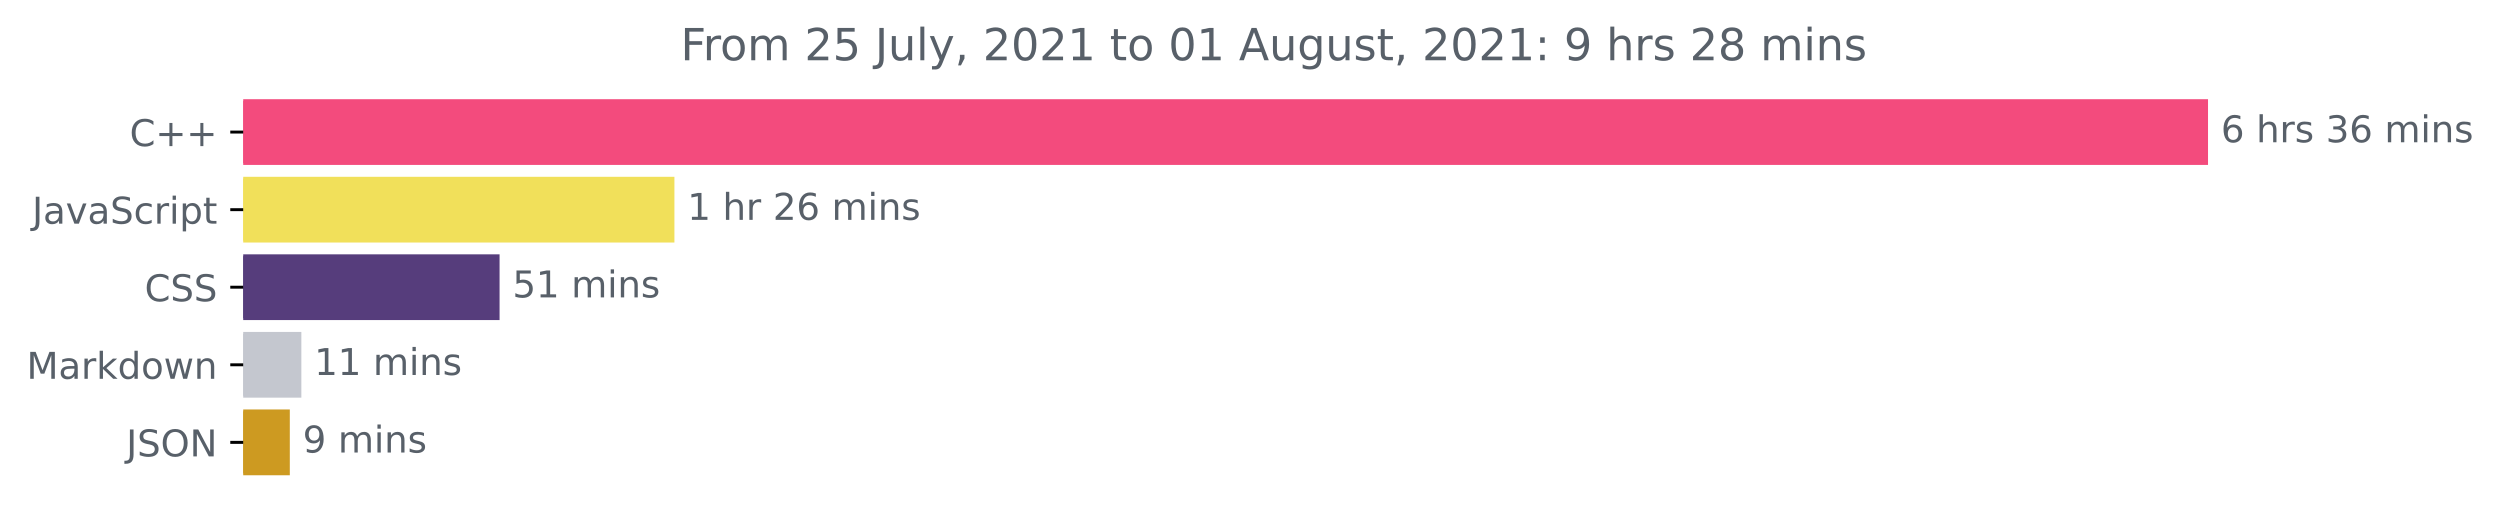
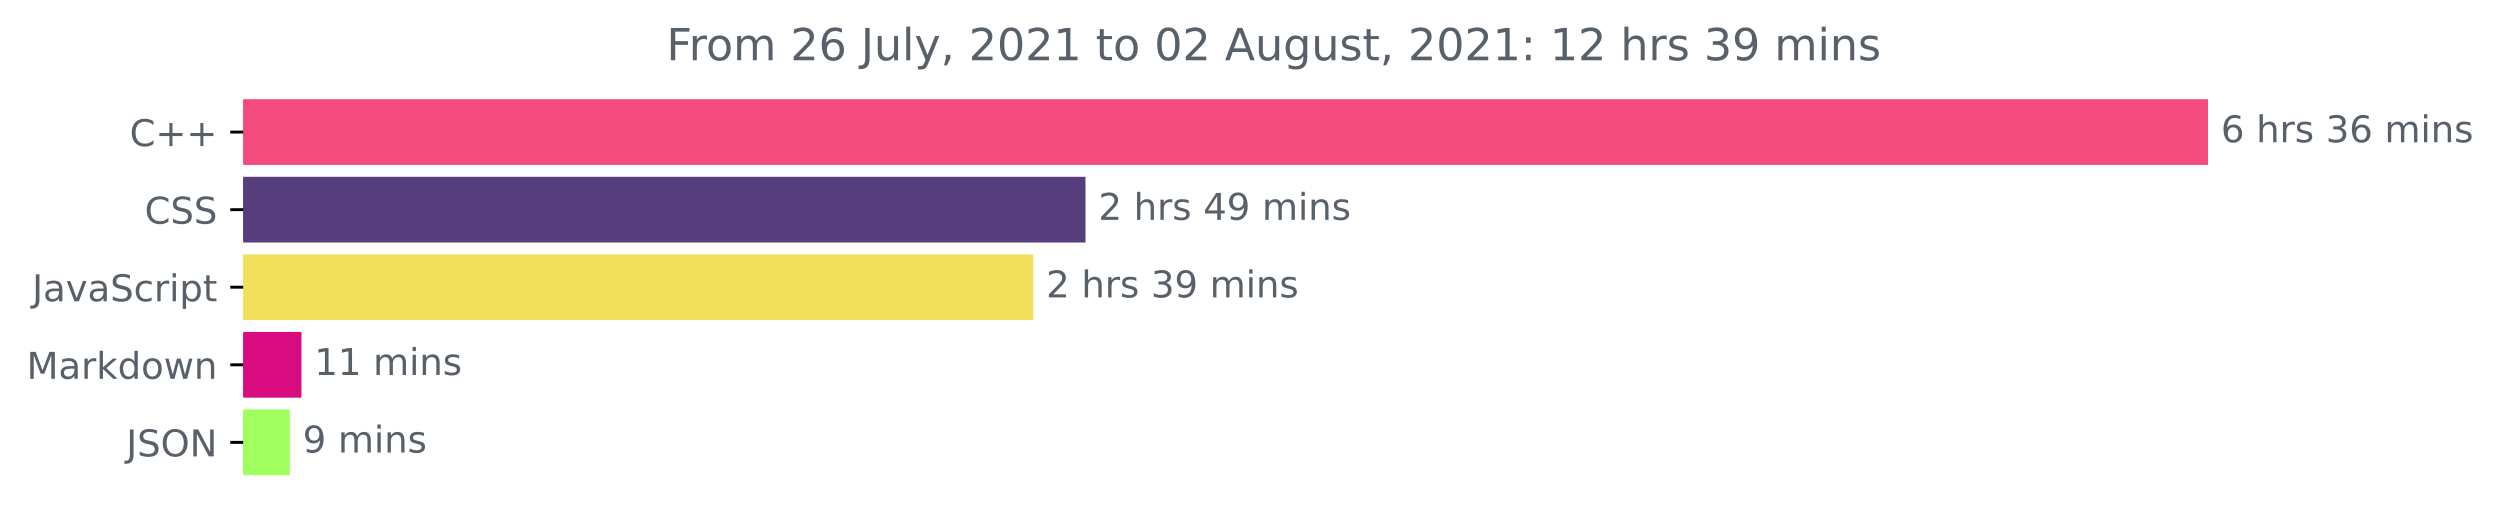
<svg xmlns="http://www.w3.org/2000/svg" xmlns:xlink="http://www.w3.org/1999/xlink" height="140.398pt" version="1.1" viewBox="0 0 676.815 140.398" width="676.815pt">
  <defs>
    <style type="text/css">*{stroke-linecap:butt;stroke-linejoin:round;}</style>
  </defs>
  <g id="figure_1">
    <g id="patch_1">
      <path d="M 0 140.398  L 676.815 140.398  L 676.815 0  L 0 0  z " style="fill:none;" />
    </g>
    <g id="axes_1">
      <g id="patch_2">
-         <path clip-path="url(#p226532be83)" d="M 65.841 27.358  L 597.269 27.358  L 597.269 44.158  L 65.841 44.158  z " style="fill:#f34b7d;stroke:#f34b7d;stroke-linejoin:miter;" />
+         <path clip-path="url(#p767e1fa7c2)" d="M 65.841 27.358  L 597.269 27.358  L 597.269 44.158  L 65.841 44.158  z " style="fill:#f34b7d;stroke:#f34b7d;stroke-linejoin:miter;" />
      </g>
      <g id="patch_3">
-         <path clip-path="url(#p226532be83)" d="M 65.841 48.358  L 182.081 48.358  L 182.081 65.158  L 65.841 65.158  z " style="fill:#f1e05a;stroke:#f1e05a;stroke-linejoin:miter;" />
+         <path clip-path="url(#p767e1fa7c2)" d="M 65.841 48.358  L 293.378 48.358  L 293.378 65.158  L 65.841 65.158  z " style="fill:#563d7c;stroke:#563d7c;stroke-linejoin:miter;" />
      </g>
      <g id="patch_4">
-         <path clip-path="url(#p226532be83)" d="M 65.841 69.358  L 134.746 69.358  L 134.746 86.158  L 65.841 86.158  z " style="fill:#563d7c;stroke:#563d7c;stroke-linejoin:miter;" />
+         <path clip-path="url(#p767e1fa7c2)" d="M 65.841 69.358  L 279.227 69.358  L 279.227 86.158  L 65.841 86.158  z " style="fill:#f1e05a;stroke:#f1e05a;stroke-linejoin:miter;" />
      </g>
      <g id="patch_5">
-         <path clip-path="url(#p226532be83)" d="M 65.841 90.358  L 81.085 90.358  L 81.085 107.158  L 65.841 107.158  z " style="fill:#c4c7cf;stroke:#c4c7cf;stroke-linejoin:miter;" />
+         <path clip-path="url(#p767e1fa7c2)" d="M 65.841 90.358  L 81.112 90.358  L 81.112 107.158  L 65.841 107.158  z " style="fill:#d90c7f;stroke:#d90c7f;stroke-linejoin:miter;" />
      </g>
      <g id="patch_6">
-         <path clip-path="url(#p226532be83)" d="M 65.841 111.358  L 77.96 111.358  L 77.96 128.158  L 65.841 128.158  z " style="fill:#cd9a21;stroke:#cd9a21;stroke-linejoin:miter;" />
+         <path clip-path="url(#p767e1fa7c2)" d="M 65.841 111.358  L 77.956 111.358  L 77.956 128.158  L 65.841 128.158  z " style="fill:#a0fe5e;stroke:#a0fe5e;stroke-linejoin:miter;" />
      </g>
      <g id="matplotlib.axis_1" />
      <g id="matplotlib.axis_2">
        <g id="ytick_1">
          <g id="line2d_1">
            <defs>
-               <path d="M 0 0  L -3.5 0  " id="m09bdf99612" style="stroke:#000000;stroke-width:0.8;" />
+               <path d="M 0 0  L -3.5 0  " id="m8e62761a46" style="stroke:#000000;stroke-width:0.8;" />
            </defs>
            <g>
-               <use style="stroke:#000000;stroke-width:0.8;" x="65.841" xlink:href="#m09bdf99612" y="35.758" />
+               <use style="stroke:#000000;stroke-width:0.8;" x="65.841" xlink:href="#m8e62761a46" y="35.758" />
            </g>
          </g>
          <g id="text_1">
            <g style="fill:#586069;" transform="translate(35.09844 39.55734)scale(0.1 -0.1)">
              <defs>
                <path d="M 4122 4306  L 4122 3641  Q 3803 3938 3442 4084  Q 3081 4231 2675 4231  Q 1875 4231 1450 3742  Q 1025 3253 1025 2328  Q 1025 1406 1450 917  Q 1875 428 2675 428  Q 3081 428 3442 575  Q 3803 722 4122 1019  L 4122 359  Q 3791 134 3420 21  Q 3050 -91 2638 -91  Q 1578 -91 968 557  Q 359 1206 359 2328  Q 359 3453 968 4101  Q 1578 4750 2638 4750  Q 3056 4750 3426 4639  Q 3797 4528 4122 4306  z " id="DejaVuSans-43" transform="scale(0.015625)" />
                <path d="M 2944 4013  L 2944 2272  L 4684 2272  L 4684 1741  L 2944 1741  L 2944 0  L 2419 0  L 2419 1741  L 678 1741  L 678 2272  L 2419 2272  L 2419 4013  L 2944 4013  z " id="DejaVuSans-2b" transform="scale(0.015625)" />
              </defs>
              <use xlink:href="#DejaVuSans-43" />
              <use x="69.824" xlink:href="#DejaVuSans-2b" />
              <use x="153.613" xlink:href="#DejaVuSans-2b" />
            </g>
          </g>
        </g>
        <g id="ytick_2">
          <g id="line2d_2">
            <g>
-               <use style="stroke:#000000;stroke-width:0.8;" x="65.841" xlink:href="#m09bdf99612" y="56.758" />
+               <use style="stroke:#000000;stroke-width:0.8;" x="65.841" xlink:href="#m8e62761a46" y="56.758" />
            </g>
          </g>
          <g id="text_2">
-             <g style="fill:#586069;" transform="translate(8.710938 60.55734)scale(0.1 -0.1)">
+             <g style="fill:#586069;" transform="translate(39.16094 60.55734)scale(0.1 -0.1)">
+               <defs>
+                 <path d="M 3425 4513  L 3425 3897  Q 3066 4069 2747 4153  Q 2428 4238 2131 4238  Q 1616 4238 1336 4038  Q 1056 3838 1056 3469  Q 1056 3159 1242 3001  Q 1428 2844 1947 2747  L 2328 2669  Q 3034 2534 3370 2195  Q 3706 1856 3706 1288  Q 3706 609 3251 259  Q 2797 -91 1919 -91  Q 1588 -91 1214 -16  Q 841 59 441 206  L 441 856  Q 825 641 1194 531  Q 1563 422 1919 422  Q 2459 422 2753 634  Q 3047 847 3047 1241  Q 3047 1584 2836 1778  Q 2625 1972 2144 2069  L 1759 2144  Q 1053 2284 737 2584  Q 422 2884 422 3419  Q 422 4038 858 4394  Q 1294 4750 2059 4750  Q 2388 4750 2728 4690  Q 3069 4631 3425 4513  z " id="DejaVuSans-53" transform="scale(0.015625)" />
+               </defs>
+               <use xlink:href="#DejaVuSans-43" />
+               <use x="69.824" xlink:href="#DejaVuSans-53" />
+               <use x="133.301" xlink:href="#DejaVuSans-53" />
+             </g>
+           </g>
+         </g>
+         <g id="ytick_3">
+           <g id="line2d_3">
+             <g>
+               <use style="stroke:#000000;stroke-width:0.8;" x="65.841" xlink:href="#m8e62761a46" y="77.758" />
+             </g>
+           </g>
+           <g id="text_3">
+             <g style="fill:#586069;" transform="translate(8.710938 81.55734)scale(0.1 -0.1)">
              <defs>
                <path d="M 628 4666  L 1259 4666  L 1259 325  Q 1259 -519 939 -900  Q 619 -1281 -91 -1281  L -331 -1281  L -331 -750  L -134 -750  Q 284 -750 456 -515  Q 628 -281 628 325  L 628 4666  z " id="DejaVuSans-4a" transform="scale(0.015625)" />
                <path d="M 2194 1759  Q 1497 1759 1228 1600  Q 959 1441 959 1056  Q 959 750 1161 570  Q 1363 391 1709 391  Q 2188 391 2477 730  Q 2766 1069 2766 1631  L 2766 1759  L 2194 1759  z M 3341 1997  L 3341 0  L 2766 0  L 2766 531  Q 2569 213 2275 61  Q 1981 -91 1556 -91  Q 1019 -91 701 211  Q 384 513 384 1019  Q 384 1609 779 1909  Q 1175 2209 1959 2209  L 2766 2209  L 2766 2266  Q 2766 2663 2505 2880  Q 2244 3097 1772 3097  Q 1472 3097 1187 3025  Q 903 2953 641 2809  L 641 3341  Q 956 3463 1253 3523  Q 1550 3584 1831 3584  Q 2591 3584 2966 3190  Q 3341 2797 3341 1997  z " id="DejaVuSans-61" transform="scale(0.015625)" />
                <path d="M 191 3500  L 800 3500  L 1894 563  L 2988 3500  L 3597 3500  L 2284 0  L 1503 0  L 191 3500  z " id="DejaVuSans-76" transform="scale(0.015625)" />
-                 <path d="M 3425 4513  L 3425 3897  Q 3066 4069 2747 4153  Q 2428 4238 2131 4238  Q 1616 4238 1336 4038  Q 1056 3838 1056 3469  Q 1056 3159 1242 3001  Q 1428 2844 1947 2747  L 2328 2669  Q 3034 2534 3370 2195  Q 3706 1856 3706 1288  Q 3706 609 3251 259  Q 2797 -91 1919 -91  Q 1588 -91 1214 -16  Q 841 59 441 206  L 441 856  Q 825 641 1194 531  Q 1563 422 1919 422  Q 2459 422 2753 634  Q 3047 847 3047 1241  Q 3047 1584 2836 1778  Q 2625 1972 2144 2069  L 1759 2144  Q 1053 2284 737 2584  Q 422 2884 422 3419  Q 422 4038 858 4394  Q 1294 4750 2059 4750  Q 2388 4750 2728 4690  Q 3069 4631 3425 4513  z " id="DejaVuSans-53" transform="scale(0.015625)" />
                <path d="M 3122 3366  L 3122 2828  Q 2878 2963 2633 3030  Q 2388 3097 2138 3097  Q 1578 3097 1268 2742  Q 959 2388 959 1747  Q 959 1106 1268 751  Q 1578 397 2138 397  Q 2388 397 2633 464  Q 2878 531 3122 666  L 3122 134  Q 2881 22 2623 -34  Q 2366 -91 2075 -91  Q 1284 -91 818 406  Q 353 903 353 1747  Q 353 2603 823 3093  Q 1294 3584 2113 3584  Q 2378 3584 2631 3529  Q 2884 3475 3122 3366  z " id="DejaVuSans-63" transform="scale(0.015625)" />
                <path d="M 2631 2963  Q 2534 3019 2420 3045  Q 2306 3072 2169 3072  Q 1681 3072 1420 2755  Q 1159 2438 1159 1844  L 1159 0  L 581 0  L 581 3500  L 1159 3500  L 1159 2956  Q 1341 3275 1631 3429  Q 1922 3584 2338 3584  Q 2397 3584 2469 3576  Q 2541 3569 2628 3553  L 2631 2963  z " id="DejaVuSans-72" transform="scale(0.015625)" />
                <path d="M 603 3500  L 1178 3500  L 1178 0  L 603 0  L 603 3500  z M 603 4863  L 1178 4863  L 1178 4134  L 603 4134  L 603 4863  z " id="DejaVuSans-69" transform="scale(0.015625)" />
                <path d="M 1159 525  L 1159 -1331  L 581 -1331  L 581 3500  L 1159 3500  L 1159 2969  Q 1341 3281 1617 3432  Q 1894 3584 2278 3584  Q 2916 3584 3314 3078  Q 3713 2572 3713 1747  Q 3713 922 3314 415  Q 2916 -91 2278 -91  Q 1894 -91 1617 61  Q 1341 213 1159 525  z M 3116 1747  Q 3116 2381 2855 2742  Q 2594 3103 2138 3103  Q 1681 3103 1420 2742  Q 1159 2381 1159 1747  Q 1159 1113 1420 752  Q 1681 391 2138 391  Q 2594 391 2855 752  Q 3116 1113 3116 1747  z " id="DejaVuSans-70" transform="scale(0.015625)" />
                <path d="M 1172 4494  L 1172 3500  L 2356 3500  L 2356 3053  L 1172 3053  L 1172 1153  Q 1172 725 1289 603  Q 1406 481 1766 481  L 2356 481  L 2356 0  L 1766 0  Q 1100 0 847 248  Q 594 497 594 1153  L 594 3053  L 172 3053  L 172 3500  L 594 3500  L 594 4494  L 1172 4494  z " id="DejaVuSans-74" transform="scale(0.015625)" />
              </defs>
              <use xlink:href="#DejaVuSans-4a" />
              <use x="29.492" xlink:href="#DejaVuSans-61" />
              <use x="90.771" xlink:href="#DejaVuSans-76" />
              <use x="149.951" xlink:href="#DejaVuSans-61" />
              <use x="211.23" xlink:href="#DejaVuSans-53" />
              <use x="274.707" xlink:href="#DejaVuSans-63" />
              <use x="329.688" xlink:href="#DejaVuSans-72" />
              <use x="370.801" xlink:href="#DejaVuSans-69" />
              <use x="398.584" xlink:href="#DejaVuSans-70" />
              <use x="462.061" xlink:href="#DejaVuSans-74" />
            </g>
          </g>
        </g>
-         <g id="ytick_3">
-           <g id="line2d_3">
-             <g>
-               <use style="stroke:#000000;stroke-width:0.8;" x="65.841" xlink:href="#m09bdf99612" y="77.758" />
-             </g>
-           </g>
-           <g id="text_3">
-             <g style="fill:#586069;" transform="translate(39.16094 81.55734)scale(0.1 -0.1)">
-               <use xlink:href="#DejaVuSans-43" />
-               <use x="69.824" xlink:href="#DejaVuSans-53" />
-               <use x="133.301" xlink:href="#DejaVuSans-53" />
-             </g>
-           </g>
-         </g>
        <g id="ytick_4">
          <g id="line2d_4">
            <g>
-               <use style="stroke:#000000;stroke-width:0.8;" x="65.841" xlink:href="#m09bdf99612" y="98.758" />
+               <use style="stroke:#000000;stroke-width:0.8;" x="65.841" xlink:href="#m8e62761a46" y="98.758" />
            </g>
          </g>
          <g id="text_4">
            <g style="fill:#586069;" transform="translate(7.2 102.5573)scale(0.1 -0.1)">
              <defs>
                <path d="M 628 4666  L 1569 4666  L 2759 1491  L 3956 4666  L 4897 4666  L 4897 0  L 4281 0  L 4281 4097  L 3078 897  L 2444 897  L 1241 4097  L 1241 0  L 628 0  L 628 4666  z " id="DejaVuSans-4d" transform="scale(0.015625)" />
                <path d="M 581 4863  L 1159 4863  L 1159 1991  L 2875 3500  L 3609 3500  L 1753 1863  L 3688 0  L 2938 0  L 1159 1709  L 1159 0  L 581 0  L 581 4863  z " id="DejaVuSans-6b" transform="scale(0.015625)" />
                <path d="M 2906 2969  L 2906 4863  L 3481 4863  L 3481 0  L 2906 0  L 2906 525  Q 2725 213 2448 61  Q 2172 -91 1784 -91  Q 1150 -91 751 415  Q 353 922 353 1747  Q 353 2572 751 3078  Q 1150 3584 1784 3584  Q 2172 3584 2448 3432  Q 2725 3281 2906 2969  z M 947 1747  Q 947 1113 1208 752  Q 1469 391 1925 391  Q 2381 391 2643 752  Q 2906 1113 2906 1747  Q 2906 2381 2643 2742  Q 2381 3103 1925 3103  Q 1469 3103 1208 2742  Q 947 2381 947 1747  z " id="DejaVuSans-64" transform="scale(0.015625)" />
                <path d="M 1959 3097  Q 1497 3097 1228 2736  Q 959 2375 959 1747  Q 959 1119 1226 758  Q 1494 397 1959 397  Q 2419 397 2687 759  Q 2956 1122 2956 1747  Q 2956 2369 2687 2733  Q 2419 3097 1959 3097  z M 1959 3584  Q 2709 3584 3137 3096  Q 3566 2609 3566 1747  Q 3566 888 3137 398  Q 2709 -91 1959 -91  Q 1206 -91 779 398  Q 353 888 353 1747  Q 353 2609 779 3096  Q 1206 3584 1959 3584  z " id="DejaVuSans-6f" transform="scale(0.015625)" />
                <path d="M 269 3500  L 844 3500  L 1563 769  L 2278 3500  L 2956 3500  L 3675 769  L 4391 3500  L 4966 3500  L 4050 0  L 3372 0  L 2619 2869  L 1863 0  L 1184 0  L 269 3500  z " id="DejaVuSans-77" transform="scale(0.015625)" />
                <path d="M 3513 2113  L 3513 0  L 2938 0  L 2938 2094  Q 2938 2591 2744 2837  Q 2550 3084 2163 3084  Q 1697 3084 1428 2787  Q 1159 2491 1159 1978  L 1159 0  L 581 0  L 581 3500  L 1159 3500  L 1159 2956  Q 1366 3272 1645 3428  Q 1925 3584 2291 3584  Q 2894 3584 3203 3211  Q 3513 2838 3513 2113  z " id="DejaVuSans-6e" transform="scale(0.015625)" />
              </defs>
              <use xlink:href="#DejaVuSans-4d" />
              <use x="86.279" xlink:href="#DejaVuSans-61" />
              <use x="147.559" xlink:href="#DejaVuSans-72" />
              <use x="188.672" xlink:href="#DejaVuSans-6b" />
              <use x="246.582" xlink:href="#DejaVuSans-64" />
              <use x="310.059" xlink:href="#DejaVuSans-6f" />
              <use x="371.24" xlink:href="#DejaVuSans-77" />
              <use x="453.027" xlink:href="#DejaVuSans-6e" />
            </g>
          </g>
        </g>
        <g id="ytick_5">
          <g id="line2d_5">
            <g>
-               <use style="stroke:#000000;stroke-width:0.8;" x="65.841" xlink:href="#m09bdf99612" y="119.758" />
+               <use style="stroke:#000000;stroke-width:0.8;" x="65.841" xlink:href="#m8e62761a46" y="119.758" />
            </g>
          </g>
          <g id="text_5">
            <g style="fill:#586069;" transform="translate(34.18906 123.5573)scale(0.1 -0.1)">
              <defs>
                <path d="M 2522 4238  Q 1834 4238 1429 3725  Q 1025 3213 1025 2328  Q 1025 1447 1429 934  Q 1834 422 2522 422  Q 3209 422 3611 934  Q 4013 1447 4013 2328  Q 4013 3213 3611 3725  Q 3209 4238 2522 4238  z M 2522 4750  Q 3503 4750 4090 4092  Q 4678 3434 4678 2328  Q 4678 1225 4090 567  Q 3503 -91 2522 -91  Q 1538 -91 948 565  Q 359 1222 359 2328  Q 359 3434 948 4092  Q 1538 4750 2522 4750  z " id="DejaVuSans-4f" transform="scale(0.015625)" />
                <path d="M 628 4666  L 1478 4666  L 3547 763  L 3547 4666  L 4159 4666  L 4159 0  L 3309 0  L 1241 3903  L 1241 0  L 628 0  L 628 4666  z " id="DejaVuSans-4e" transform="scale(0.015625)" />
              </defs>
              <use xlink:href="#DejaVuSans-4a" />
              <use x="29.492" xlink:href="#DejaVuSans-53" />
              <use x="92.969" xlink:href="#DejaVuSans-4f" />
              <use x="171.68" xlink:href="#DejaVuSans-4e" />
            </g>
          </g>
        </g>
      </g>
      <g id="text_6">
        <g style="fill:#586069;" transform="translate(601.2692 38.5175)scale(0.1 -0.1)">
          <defs>
            <path d="M 2113 2584  Q 1688 2584 1439 2293  Q 1191 2003 1191 1497  Q 1191 994 1439 701  Q 1688 409 2113 409  Q 2538 409 2786 701  Q 3034 994 3034 1497  Q 3034 2003 2786 2293  Q 2538 2584 2113 2584  z M 3366 4563  L 3366 3988  Q 3128 4100 2886 4159  Q 2644 4219 2406 4219  Q 1781 4219 1451 3797  Q 1122 3375 1075 2522  Q 1259 2794 1537 2939  Q 1816 3084 2150 3084  Q 2853 3084 3261 2657  Q 3669 2231 3669 1497  Q 3669 778 3244 343  Q 2819 -91 2113 -91  Q 1303 -91 875 529  Q 447 1150 447 2328  Q 447 3434 972 4092  Q 1497 4750 2381 4750  Q 2619 4750 2861 4703  Q 3103 4656 3366 4563  z " id="DejaVuSans-36" transform="scale(0.015625)" />
            <path id="DejaVuSans-20" transform="scale(0.015625)" />
            <path d="M 3513 2113  L 3513 0  L 2938 0  L 2938 2094  Q 2938 2591 2744 2837  Q 2550 3084 2163 3084  Q 1697 3084 1428 2787  Q 1159 2491 1159 1978  L 1159 0  L 581 0  L 581 4863  L 1159 4863  L 1159 2956  Q 1366 3272 1645 3428  Q 1925 3584 2291 3584  Q 2894 3584 3203 3211  Q 3513 2838 3513 2113  z " id="DejaVuSans-68" transform="scale(0.015625)" />
            <path d="M 2834 3397  L 2834 2853  Q 2591 2978 2328 3040  Q 2066 3103 1784 3103  Q 1356 3103 1142 2972  Q 928 2841 928 2578  Q 928 2378 1081 2264  Q 1234 2150 1697 2047  L 1894 2003  Q 2506 1872 2764 1633  Q 3022 1394 3022 966  Q 3022 478 2636 193  Q 2250 -91 1575 -91  Q 1294 -91 989 -36  Q 684 19 347 128  L 347 722  Q 666 556 975 473  Q 1284 391 1588 391  Q 1994 391 2212 530  Q 2431 669 2431 922  Q 2431 1156 2273 1281  Q 2116 1406 1581 1522  L 1381 1569  Q 847 1681 609 1914  Q 372 2147 372 2553  Q 372 3047 722 3315  Q 1072 3584 1716 3584  Q 2034 3584 2315 3537  Q 2597 3491 2834 3397  z " id="DejaVuSans-73" transform="scale(0.015625)" />
            <path d="M 2597 2516  Q 3050 2419 3304 2112  Q 3559 1806 3559 1356  Q 3559 666 3084 287  Q 2609 -91 1734 -91  Q 1441 -91 1130 -33  Q 819 25 488 141  L 488 750  Q 750 597 1062 519  Q 1375 441 1716 441  Q 2309 441 2620 675  Q 2931 909 2931 1356  Q 2931 1769 2642 2001  Q 2353 2234 1838 2234  L 1294 2234  L 1294 2753  L 1863 2753  Q 2328 2753 2575 2939  Q 2822 3125 2822 3475  Q 2822 3834 2567 4026  Q 2313 4219 1838 4219  Q 1578 4219 1281 4162  Q 984 4106 628 3988  L 628 4550  Q 988 4650 1302 4700  Q 1616 4750 1894 4750  Q 2613 4750 3031 4423  Q 3450 4097 3450 3541  Q 3450 3153 3228 2886  Q 3006 2619 2597 2516  z " id="DejaVuSans-33" transform="scale(0.015625)" />
            <path d="M 3328 2828  Q 3544 3216 3844 3400  Q 4144 3584 4550 3584  Q 5097 3584 5394 3201  Q 5691 2819 5691 2113  L 5691 0  L 5113 0  L 5113 2094  Q 5113 2597 4934 2840  Q 4756 3084 4391 3084  Q 3944 3084 3684 2787  Q 3425 2491 3425 1978  L 3425 0  L 2847 0  L 2847 2094  Q 2847 2600 2669 2842  Q 2491 3084 2119 3084  Q 1678 3084 1418 2786  Q 1159 2488 1159 1978  L 1159 0  L 581 0  L 581 3500  L 1159 3500  L 1159 2956  Q 1356 3278 1631 3431  Q 1906 3584 2284 3584  Q 2666 3584 2933 3390  Q 3200 3197 3328 2828  z " id="DejaVuSans-6d" transform="scale(0.015625)" />
          </defs>
          <use xlink:href="#DejaVuSans-36" />
          <use x="63.623" xlink:href="#DejaVuSans-20" />
          <use x="95.41" xlink:href="#DejaVuSans-68" />
          <use x="158.789" xlink:href="#DejaVuSans-72" />
          <use x="199.902" xlink:href="#DejaVuSans-73" />
          <use x="252.002" xlink:href="#DejaVuSans-20" />
          <use x="283.789" xlink:href="#DejaVuSans-33" />
          <use x="347.412" xlink:href="#DejaVuSans-36" />
          <use x="411.035" xlink:href="#DejaVuSans-20" />
          <use x="442.822" xlink:href="#DejaVuSans-6d" />
          <use x="540.234" xlink:href="#DejaVuSans-69" />
          <use x="568.018" xlink:href="#DejaVuSans-6e" />
          <use x="631.396" xlink:href="#DejaVuSans-73" />
        </g>
      </g>
      <g id="text_7">
-         <g style="fill:#586069;" transform="translate(186.0811 59.5175)scale(0.1 -0.1)">
+         <g style="fill:#586069;" transform="translate(297.3776 59.5175)scale(0.1 -0.1)">
          <defs>
-             <path d="M 794 531  L 1825 531  L 1825 4091  L 703 3866  L 703 4441  L 1819 4666  L 2450 4666  L 2450 531  L 3481 531  L 3481 0  L 794 0  L 794 531  z " id="DejaVuSans-31" transform="scale(0.015625)" />
            <path d="M 1228 531  L 3431 531  L 3431 0  L 469 0  L 469 531  Q 828 903 1448 1529  Q 2069 2156 2228 2338  Q 2531 2678 2651 2914  Q 2772 3150 2772 3378  Q 2772 3750 2511 3984  Q 2250 4219 1831 4219  Q 1534 4219 1204 4116  Q 875 4013 500 3803  L 500 4441  Q 881 4594 1212 4672  Q 1544 4750 1819 4750  Q 2544 4750 2975 4387  Q 3406 4025 3406 3419  Q 3406 3131 3298 2873  Q 3191 2616 2906 2266  Q 2828 2175 2409 1742  Q 1991 1309 1228 531  z " id="DejaVuSans-32" transform="scale(0.015625)" />
+             <path d="M 2419 4116  L 825 1625  L 2419 1625  L 2419 4116  z M 2253 4666  L 3047 4666  L 3047 1625  L 3713 1625  L 3713 1100  L 3047 1100  L 3047 0  L 2419 0  L 2419 1100  L 313 1100  L 313 1709  L 2253 4666  z " id="DejaVuSans-34" transform="scale(0.015625)" />
+             <path d="M 703 97  L 703 672  Q 941 559 1184 500  Q 1428 441 1663 441  Q 2288 441 2617 861  Q 2947 1281 2994 2138  Q 2813 1869 2534 1725  Q 2256 1581 1919 1581  Q 1219 1581 811 2004  Q 403 2428 403 3163  Q 403 3881 828 4315  Q 1253 4750 1959 4750  Q 2769 4750 3195 4129  Q 3622 3509 3622 2328  Q 3622 1225 3098 567  Q 2575 -91 1691 -91  Q 1453 -91 1209 -44  Q 966 3 703 97  z M 1959 2075  Q 2384 2075 2632 2365  Q 2881 2656 2881 3163  Q 2881 3666 2632 3958  Q 2384 4250 1959 4250  Q 1534 4250 1286 3958  Q 1038 3666 1038 3163  Q 1038 2656 1286 2365  Q 1534 2075 1959 2075  z " id="DejaVuSans-39" transform="scale(0.015625)" />
          </defs>
-           <use xlink:href="#DejaVuSans-31" />
+           <use xlink:href="#DejaVuSans-32" />
          <use x="63.623" xlink:href="#DejaVuSans-20" />
          <use x="95.41" xlink:href="#DejaVuSans-68" />
          <use x="158.789" xlink:href="#DejaVuSans-72" />
-           <use x="199.902" xlink:href="#DejaVuSans-20" />
-           <use x="231.689" xlink:href="#DejaVuSans-32" />
-           <use x="295.312" xlink:href="#DejaVuSans-36" />
-           <use x="358.936" xlink:href="#DejaVuSans-20" />
-           <use x="390.723" xlink:href="#DejaVuSans-6d" />
-           <use x="488.135" xlink:href="#DejaVuSans-69" />
-           <use x="515.918" xlink:href="#DejaVuSans-6e" />
-           <use x="579.297" xlink:href="#DejaVuSans-73" />
+           <use x="199.902" xlink:href="#DejaVuSans-73" />
+           <use x="252.002" xlink:href="#DejaVuSans-20" />
+           <use x="283.789" xlink:href="#DejaVuSans-34" />
+           <use x="347.412" xlink:href="#DejaVuSans-39" />
+           <use x="411.035" xlink:href="#DejaVuSans-20" />
+           <use x="442.822" xlink:href="#DejaVuSans-6d" />
+           <use x="540.234" xlink:href="#DejaVuSans-69" />
+           <use x="568.018" xlink:href="#DejaVuSans-6e" />
+           <use x="631.396" xlink:href="#DejaVuSans-73" />
        </g>
      </g>
      <g id="text_8">
-         <g style="fill:#586069;" transform="translate(138.7465 80.5175)scale(0.1 -0.1)">
+         <g style="fill:#586069;" transform="translate(283.2265 80.5175)scale(0.1 -0.1)">
+           <use xlink:href="#DejaVuSans-32" />
+           <use x="63.623" xlink:href="#DejaVuSans-20" />
+           <use x="95.41" xlink:href="#DejaVuSans-68" />
+           <use x="158.789" xlink:href="#DejaVuSans-72" />
+           <use x="199.902" xlink:href="#DejaVuSans-73" />
+           <use x="252.002" xlink:href="#DejaVuSans-20" />
+           <use x="283.789" xlink:href="#DejaVuSans-33" />
+           <use x="347.412" xlink:href="#DejaVuSans-39" />
+           <use x="411.035" xlink:href="#DejaVuSans-20" />
+           <use x="442.822" xlink:href="#DejaVuSans-6d" />
+           <use x="540.234" xlink:href="#DejaVuSans-69" />
+           <use x="568.018" xlink:href="#DejaVuSans-6e" />
+           <use x="631.396" xlink:href="#DejaVuSans-73" />
+         </g>
+       </g>
+       <g id="text_9">
+         <g style="fill:#586069;" transform="translate(85.11156 101.5175)scale(0.1 -0.1)">
          <defs>
-             <path d="M 691 4666  L 3169 4666  L 3169 4134  L 1269 4134  L 1269 2991  Q 1406 3038 1543 3061  Q 1681 3084 1819 3084  Q 2600 3084 3056 2656  Q 3513 2228 3513 1497  Q 3513 744 3044 326  Q 2575 -91 1722 -91  Q 1428 -91 1123 -41  Q 819 9 494 109  L 494 744  Q 775 591 1075 516  Q 1375 441 1709 441  Q 2250 441 2565 725  Q 2881 1009 2881 1497  Q 2881 1984 2565 2268  Q 2250 2553 1709 2553  Q 1456 2553 1204 2497  Q 953 2441 691 2322  L 691 4666  z " id="DejaVuSans-35" transform="scale(0.015625)" />
+             <path d="M 794 531  L 1825 531  L 1825 4091  L 703 3866  L 703 4441  L 1819 4666  L 2450 4666  L 2450 531  L 3481 531  L 3481 0  L 794 0  L 794 531  z " id="DejaVuSans-31" transform="scale(0.015625)" />
          </defs>
-           <use xlink:href="#DejaVuSans-35" />
-           <use x="63.623" xlink:href="#DejaVuSans-31" />
-           <use x="127.246" xlink:href="#DejaVuSans-20" />
-           <use x="159.033" xlink:href="#DejaVuSans-6d" />
-           <use x="256.445" xlink:href="#DejaVuSans-69" />
-           <use x="284.229" xlink:href="#DejaVuSans-6e" />
-           <use x="347.607" xlink:href="#DejaVuSans-73" />
-         </g>
-       </g>
-       <g id="text_9">
-         <g style="fill:#586069;" transform="translate(85.08528 101.5175)scale(0.1 -0.1)">
          <use xlink:href="#DejaVuSans-31" />
          <use x="63.623" xlink:href="#DejaVuSans-31" />
          <use x="127.246" xlink:href="#DejaVuSans-20" />
          <use x="159.033" xlink:href="#DejaVuSans-6d" />
          <use x="256.445" xlink:href="#DejaVuSans-69" />
          <use x="284.229" xlink:href="#DejaVuSans-6e" />
          <use x="347.607" xlink:href="#DejaVuSans-73" />
        </g>
      </g>
      <g id="text_10">
-         <g style="fill:#586069;" transform="translate(81.96012 122.5175)scale(0.1 -0.1)">
-           <defs>
-             <path d="M 703 97  L 703 672  Q 941 559 1184 500  Q 1428 441 1663 441  Q 2288 441 2617 861  Q 2947 1281 2994 2138  Q 2813 1869 2534 1725  Q 2256 1581 1919 1581  Q 1219 1581 811 2004  Q 403 2428 403 3163  Q 403 3881 828 4315  Q 1253 4750 1959 4750  Q 2769 4750 3195 4129  Q 3622 3509 3622 2328  Q 3622 1225 3098 567  Q 2575 -91 1691 -91  Q 1453 -91 1209 -44  Q 966 3 703 97  z M 1959 2075  Q 2384 2075 2632 2365  Q 2881 2656 2881 3163  Q 2881 3666 2632 3958  Q 2384 4250 1959 4250  Q 1534 4250 1286 3958  Q 1038 3666 1038 3163  Q 1038 2656 1286 2365  Q 1534 2075 1959 2075  z " id="DejaVuSans-39" transform="scale(0.015625)" />
-           </defs>
+         <g style="fill:#586069;" transform="translate(81.95557 122.5175)scale(0.1 -0.1)">
          <use xlink:href="#DejaVuSans-39" />
          <use x="63.623" xlink:href="#DejaVuSans-20" />
          <use x="95.41" xlink:href="#DejaVuSans-6d" />
          <use x="192.822" xlink:href="#DejaVuSans-69" />
          <use x="220.605" xlink:href="#DejaVuSans-6e" />
          <use x="283.984" xlink:href="#DejaVuSans-73" />
        </g>
      </g>
      <g id="text_11">
-         <g style="fill:#586069;" transform="translate(184.26 16.31812)scale(0.12 -0.12)">
+         <g style="fill:#586069;" transform="translate(180.4425 16.31812)scale(0.12 -0.12)">
          <defs>
            <path d="M 628 4666  L 3309 4666  L 3309 4134  L 1259 4134  L 1259 2759  L 3109 2759  L 3109 2228  L 1259 2228  L 1259 0  L 628 0  L 628 4666  z " id="DejaVuSans-46" transform="scale(0.015625)" />
            <path d="M 544 1381  L 544 3500  L 1119 3500  L 1119 1403  Q 1119 906 1312 657  Q 1506 409 1894 409  Q 2359 409 2629 706  Q 2900 1003 2900 1516  L 2900 3500  L 3475 3500  L 3475 0  L 2900 0  L 2900 538  Q 2691 219 2414 64  Q 2138 -91 1772 -91  Q 1169 -91 856 284  Q 544 659 544 1381  z M 1991 3584  L 1991 3584  z " id="DejaVuSans-75" transform="scale(0.015625)" />
            <path d="M 603 4863  L 1178 4863  L 1178 0  L 603 0  L 603 4863  z " id="DejaVuSans-6c" transform="scale(0.015625)" />
            <path d="M 2059 -325  Q 1816 -950 1584 -1140  Q 1353 -1331 966 -1331  L 506 -1331  L 506 -850  L 844 -850  Q 1081 -850 1212 -737  Q 1344 -625 1503 -206  L 1606 56  L 191 3500  L 800 3500  L 1894 763  L 2988 3500  L 3597 3500  L 2059 -325  z " id="DejaVuSans-79" transform="scale(0.015625)" />
            <path d="M 750 794  L 1409 794  L 1409 256  L 897 -744  L 494 -744  L 750 256  L 750 794  z " id="DejaVuSans-2c" transform="scale(0.015625)" />
            <path d="M 2034 4250  Q 1547 4250 1301 3770  Q 1056 3291 1056 2328  Q 1056 1369 1301 889  Q 1547 409 2034 409  Q 2525 409 2770 889  Q 3016 1369 3016 2328  Q 3016 3291 2770 3770  Q 2525 4250 2034 4250  z M 2034 4750  Q 2819 4750 3233 4129  Q 3647 3509 3647 2328  Q 3647 1150 3233 529  Q 2819 -91 2034 -91  Q 1250 -91 836 529  Q 422 1150 422 2328  Q 422 3509 836 4129  Q 1250 4750 2034 4750  z " id="DejaVuSans-30" transform="scale(0.015625)" />
            <path d="M 2188 4044  L 1331 1722  L 3047 1722  L 2188 4044  z M 1831 4666  L 2547 4666  L 4325 0  L 3669 0  L 3244 1197  L 1141 1197  L 716 0  L 50 0  L 1831 4666  z " id="DejaVuSans-41" transform="scale(0.015625)" />
            <path d="M 2906 1791  Q 2906 2416 2648 2759  Q 2391 3103 1925 3103  Q 1463 3103 1205 2759  Q 947 2416 947 1791  Q 947 1169 1205 825  Q 1463 481 1925 481  Q 2391 481 2648 825  Q 2906 1169 2906 1791  z M 3481 434  Q 3481 -459 3084 -895  Q 2688 -1331 1869 -1331  Q 1566 -1331 1297 -1286  Q 1028 -1241 775 -1147  L 775 -588  Q 1028 -725 1275 -790  Q 1522 -856 1778 -856  Q 2344 -856 2625 -561  Q 2906 -266 2906 331  L 2906 616  Q 2728 306 2450 153  Q 2172 0 1784 0  Q 1141 0 747 490  Q 353 981 353 1791  Q 353 2603 747 3093  Q 1141 3584 1784 3584  Q 2172 3584 2450 3431  Q 2728 3278 2906 2969  L 2906 3500  L 3481 3500  L 3481 434  z " id="DejaVuSans-67" transform="scale(0.015625)" />
            <path d="M 750 794  L 1409 794  L 1409 0  L 750 0  L 750 794  z M 750 3309  L 1409 3309  L 1409 2516  L 750 2516  L 750 3309  z " id="DejaVuSans-3a" transform="scale(0.015625)" />
-             <path d="M 2034 2216  Q 1584 2216 1326 1975  Q 1069 1734 1069 1313  Q 1069 891 1326 650  Q 1584 409 2034 409  Q 2484 409 2743 651  Q 3003 894 3003 1313  Q 3003 1734 2745 1975  Q 2488 2216 2034 2216  z M 1403 2484  Q 997 2584 770 2862  Q 544 3141 544 3541  Q 544 4100 942 4425  Q 1341 4750 2034 4750  Q 2731 4750 3128 4425  Q 3525 4100 3525 3541  Q 3525 3141 3298 2862  Q 3072 2584 2669 2484  Q 3125 2378 3379 2068  Q 3634 1759 3634 1313  Q 3634 634 3220 271  Q 2806 -91 2034 -91  Q 1263 -91 848 271  Q 434 634 434 1313  Q 434 1759 690 2068  Q 947 2378 1403 2484  z M 1172 3481  Q 1172 3119 1398 2916  Q 1625 2713 2034 2713  Q 2441 2713 2670 2916  Q 2900 3119 2900 3481  Q 2900 3844 2670 4047  Q 2441 4250 2034 4250  Q 1625 4250 1398 4047  Q 1172 3844 1172 3481  z " id="DejaVuSans-38" transform="scale(0.015625)" />
          </defs>
          <use xlink:href="#DejaVuSans-46" />
          <use x="50.27" xlink:href="#DejaVuSans-72" />
          <use x="89.133" xlink:href="#DejaVuSans-6f" />
          <use x="150.314" xlink:href="#DejaVuSans-6d" />
          <use x="247.727" xlink:href="#DejaVuSans-20" />
          <use x="279.514" xlink:href="#DejaVuSans-32" />
-           <use x="343.137" xlink:href="#DejaVuSans-35" />
+           <use x="343.137" xlink:href="#DejaVuSans-36" />
          <use x="406.76" xlink:href="#DejaVuSans-20" />
          <use x="438.547" xlink:href="#DejaVuSans-4a" />
          <use x="468.039" xlink:href="#DejaVuSans-75" />
          <use x="531.418" xlink:href="#DejaVuSans-6c" />
          <use x="559.201" xlink:href="#DejaVuSans-79" />
          <use x="618.381" xlink:href="#DejaVuSans-2c" />
          <use x="650.168" xlink:href="#DejaVuSans-20" />
          <use x="681.955" xlink:href="#DejaVuSans-32" />
          <use x="745.578" xlink:href="#DejaVuSans-30" />
          <use x="809.201" xlink:href="#DejaVuSans-32" />
          <use x="872.824" xlink:href="#DejaVuSans-31" />
          <use x="936.447" xlink:href="#DejaVuSans-20" />
          <use x="968.234" xlink:href="#DejaVuSans-74" />
          <use x="1007.443" xlink:href="#DejaVuSans-6f" />
          <use x="1068.625" xlink:href="#DejaVuSans-20" />
          <use x="1100.412" xlink:href="#DejaVuSans-30" />
-           <use x="1164.035" xlink:href="#DejaVuSans-31" />
+           <use x="1164.035" xlink:href="#DejaVuSans-32" />
          <use x="1227.658" xlink:href="#DejaVuSans-20" />
          <use x="1259.445" xlink:href="#DejaVuSans-41" />
          <use x="1327.854" xlink:href="#DejaVuSans-75" />
          <use x="1391.232" xlink:href="#DejaVuSans-67" />
          <use x="1454.709" xlink:href="#DejaVuSans-75" />
          <use x="1518.088" xlink:href="#DejaVuSans-73" />
          <use x="1570.188" xlink:href="#DejaVuSans-74" />
          <use x="1609.396" xlink:href="#DejaVuSans-2c" />
          <use x="1641.184" xlink:href="#DejaVuSans-20" />
          <use x="1672.971" xlink:href="#DejaVuSans-32" />
          <use x="1736.594" xlink:href="#DejaVuSans-30" />
          <use x="1800.217" xlink:href="#DejaVuSans-32" />
          <use x="1863.84" xlink:href="#DejaVuSans-31" />
          <use x="1927.463" xlink:href="#DejaVuSans-3a" />
          <use x="1961.154" xlink:href="#DejaVuSans-20" />
-           <use x="1992.941" xlink:href="#DejaVuSans-39" />
-           <use x="2056.564" xlink:href="#DejaVuSans-20" />
-           <use x="2088.352" xlink:href="#DejaVuSans-68" />
-           <use x="2151.73" xlink:href="#DejaVuSans-72" />
-           <use x="2192.844" xlink:href="#DejaVuSans-73" />
-           <use x="2244.943" xlink:href="#DejaVuSans-20" />
-           <use x="2276.73" xlink:href="#DejaVuSans-32" />
-           <use x="2340.354" xlink:href="#DejaVuSans-38" />
-           <use x="2403.977" xlink:href="#DejaVuSans-20" />
-           <use x="2435.764" xlink:href="#DejaVuSans-6d" />
-           <use x="2533.176" xlink:href="#DejaVuSans-69" />
-           <use x="2560.959" xlink:href="#DejaVuSans-6e" />
-           <use x="2624.338" xlink:href="#DejaVuSans-73" />
+           <use x="1992.941" xlink:href="#DejaVuSans-31" />
+           <use x="2056.564" xlink:href="#DejaVuSans-32" />
+           <use x="2120.188" xlink:href="#DejaVuSans-20" />
+           <use x="2151.975" xlink:href="#DejaVuSans-68" />
+           <use x="2215.354" xlink:href="#DejaVuSans-72" />
+           <use x="2256.467" xlink:href="#DejaVuSans-73" />
+           <use x="2308.566" xlink:href="#DejaVuSans-20" />
+           <use x="2340.354" xlink:href="#DejaVuSans-33" />
+           <use x="2403.977" xlink:href="#DejaVuSans-39" />
+           <use x="2467.6" xlink:href="#DejaVuSans-20" />
+           <use x="2499.387" xlink:href="#DejaVuSans-6d" />
+           <use x="2596.799" xlink:href="#DejaVuSans-69" />
+           <use x="2624.582" xlink:href="#DejaVuSans-6e" />
+           <use x="2687.961" xlink:href="#DejaVuSans-73" />
        </g>
      </g>
    </g>
  </g>
  <defs>
-     <clipPath id="p226532be83">
+     <clipPath id="p767e1fa7c2">
      <rect height="110.88" width="558" x="65.841" y="22.318" />
    </clipPath>
  </defs>
</svg>
